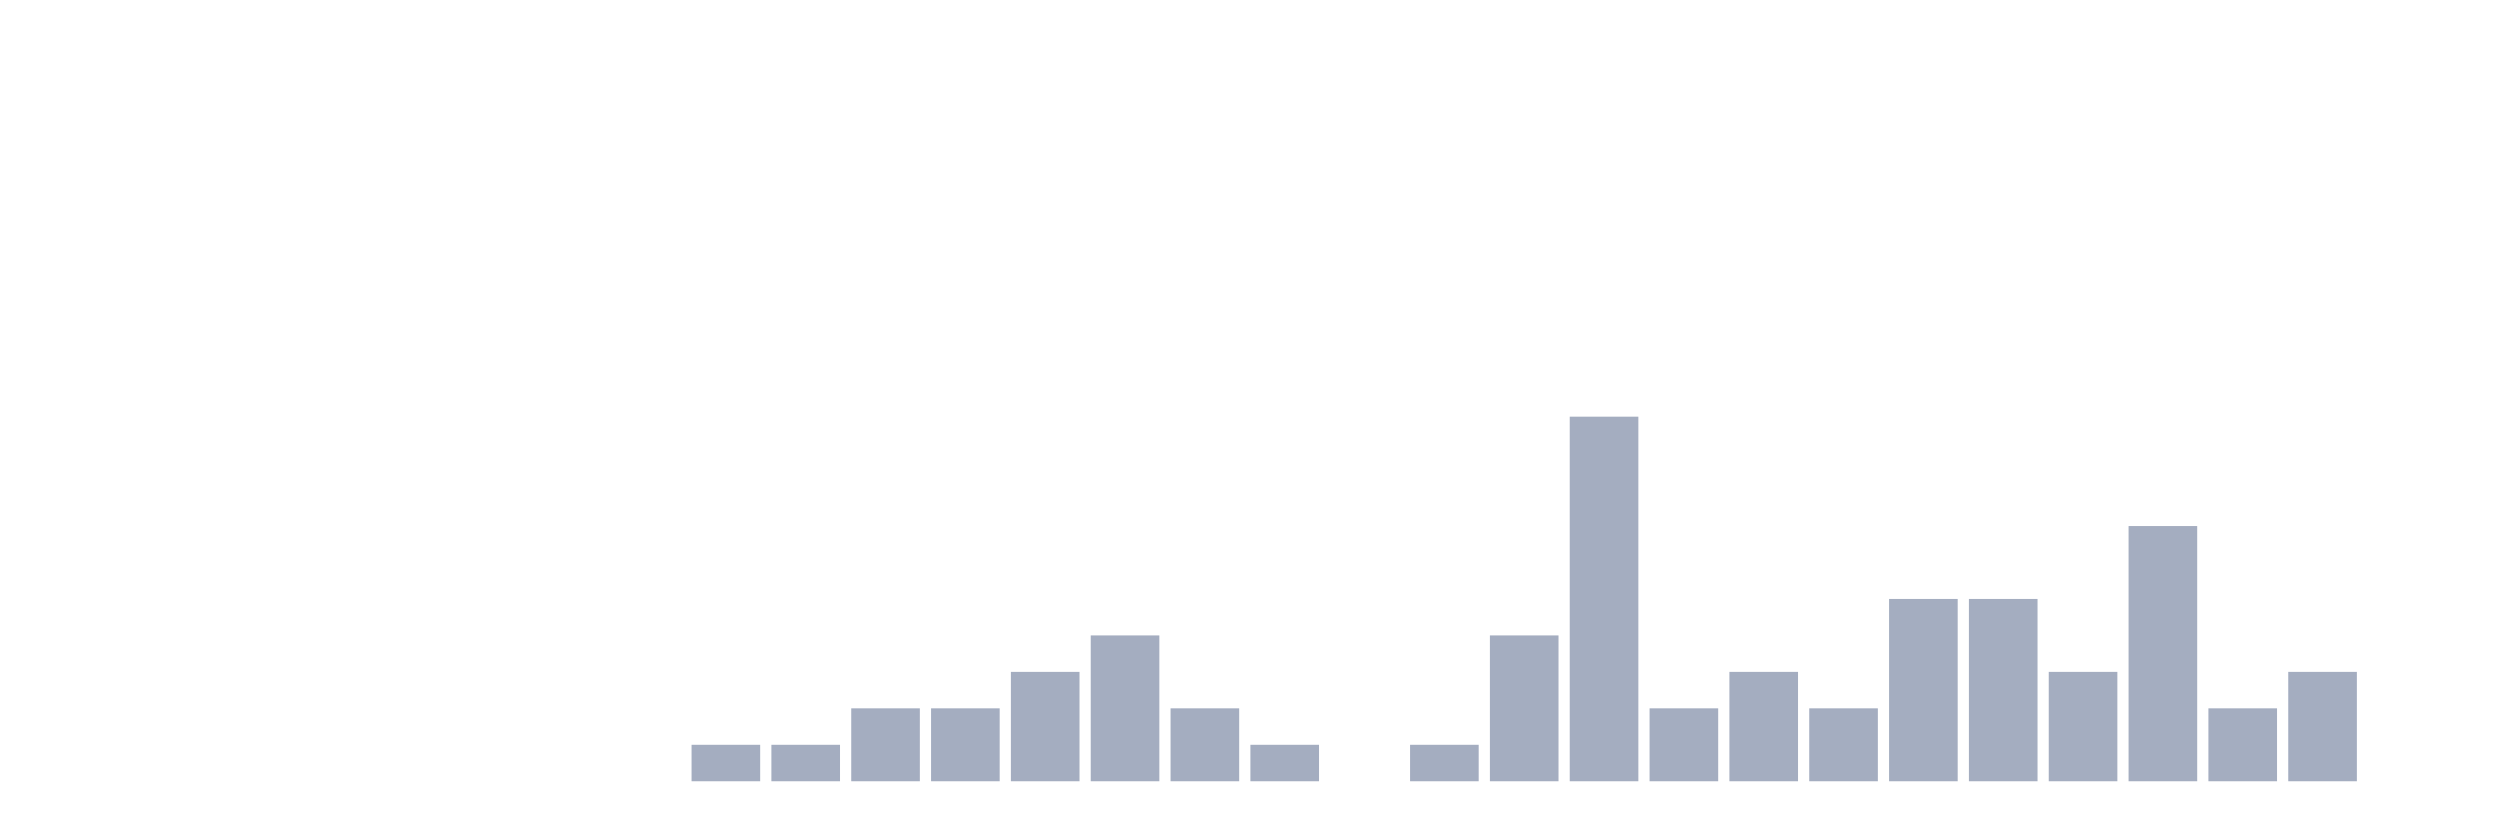
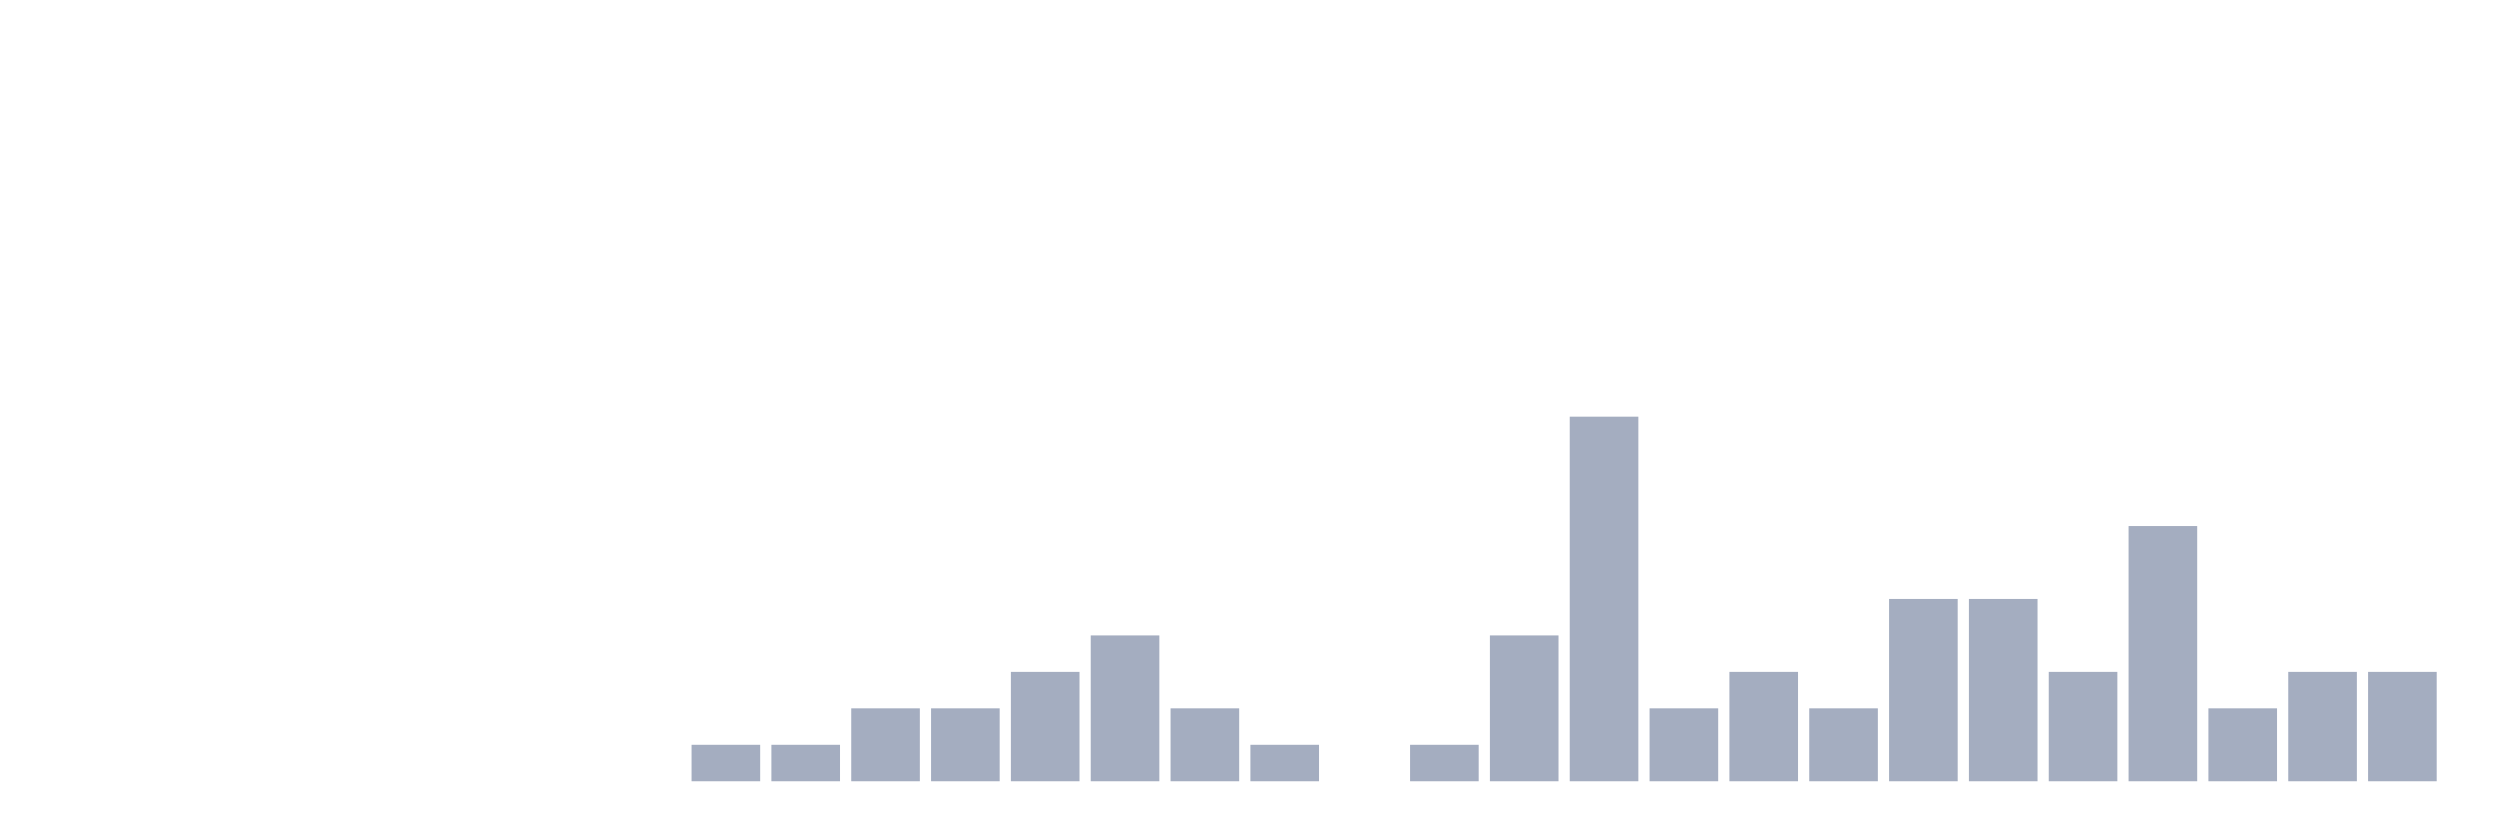
<svg xmlns="http://www.w3.org/2000/svg" viewBox="0 0 480 160">
  <g transform="translate(10,10)">
    <rect class="bar" x="0.153" width="13.175" y="140" height="0" fill="rgb(164,173,192)" />
    <rect class="bar" x="15.482" width="13.175" y="140" height="0" fill="rgb(164,173,192)" />
    <rect class="bar" x="30.81" width="13.175" y="140" height="0" fill="rgb(164,173,192)" />
    <rect class="bar" x="46.138" width="13.175" y="140" height="0" fill="rgb(164,173,192)" />
    <rect class="bar" x="61.466" width="13.175" y="140" height="0" fill="rgb(164,173,192)" />
    <rect class="bar" x="76.794" width="13.175" y="140" height="0" fill="rgb(164,173,192)" />
    <rect class="bar" x="92.123" width="13.175" y="140" height="0" fill="rgb(164,173,192)" />
    <rect class="bar" x="107.451" width="13.175" y="140" height="0" fill="rgb(164,173,192)" />
    <rect class="bar" x="122.779" width="13.175" y="133" height="7" fill="rgb(164,173,192)" />
    <rect class="bar" x="138.107" width="13.175" y="133" height="7" fill="rgb(164,173,192)" />
    <rect class="bar" x="153.436" width="13.175" y="126" height="14" fill="rgb(164,173,192)" />
    <rect class="bar" x="168.764" width="13.175" y="126" height="14" fill="rgb(164,173,192)" />
    <rect class="bar" x="184.092" width="13.175" y="119" height="21" fill="rgb(164,173,192)" />
    <rect class="bar" x="199.42" width="13.175" y="112" height="28" fill="rgb(164,173,192)" />
    <rect class="bar" x="214.748" width="13.175" y="126" height="14" fill="rgb(164,173,192)" />
    <rect class="bar" x="230.077" width="13.175" y="133" height="7" fill="rgb(164,173,192)" />
    <rect class="bar" x="245.405" width="13.175" y="140" height="0" fill="rgb(164,173,192)" />
    <rect class="bar" x="260.733" width="13.175" y="133" height="7" fill="rgb(164,173,192)" />
    <rect class="bar" x="276.061" width="13.175" y="112" height="28" fill="rgb(164,173,192)" />
    <rect class="bar" x="291.39" width="13.175" y="70" height="70" fill="rgb(164,173,192)" />
    <rect class="bar" x="306.718" width="13.175" y="126" height="14" fill="rgb(164,173,192)" />
    <rect class="bar" x="322.046" width="13.175" y="119" height="21" fill="rgb(164,173,192)" />
    <rect class="bar" x="337.374" width="13.175" y="126" height="14" fill="rgb(164,173,192)" />
    <rect class="bar" x="352.702" width="13.175" y="105" height="35" fill="rgb(164,173,192)" />
    <rect class="bar" x="368.031" width="13.175" y="105" height="35" fill="rgb(164,173,192)" />
    <rect class="bar" x="383.359" width="13.175" y="119" height="21" fill="rgb(164,173,192)" />
    <rect class="bar" x="398.687" width="13.175" y="91" height="49" fill="rgb(164,173,192)" />
    <rect class="bar" x="414.015" width="13.175" y="126" height="14" fill="rgb(164,173,192)" />
    <rect class="bar" x="429.344" width="13.175" y="119" height="21" fill="rgb(164,173,192)" />
-     <rect class="bar" x="444.672" width="13.175" y="140" height="0" fill="rgb(164,173,192)" />
+     <rect class="bar" x="444.672" width="13.175" y="119" height="21" fill="rgb(164,173,192)" />
  </g>
</svg>
